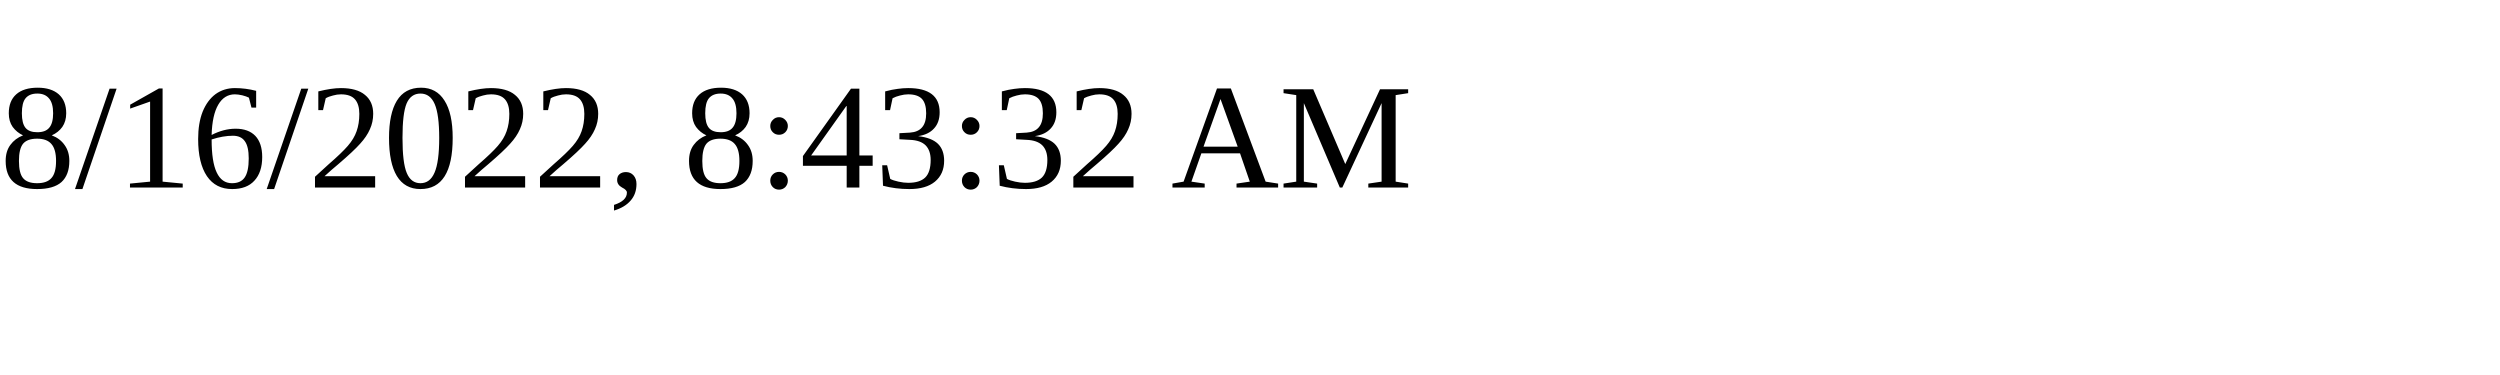
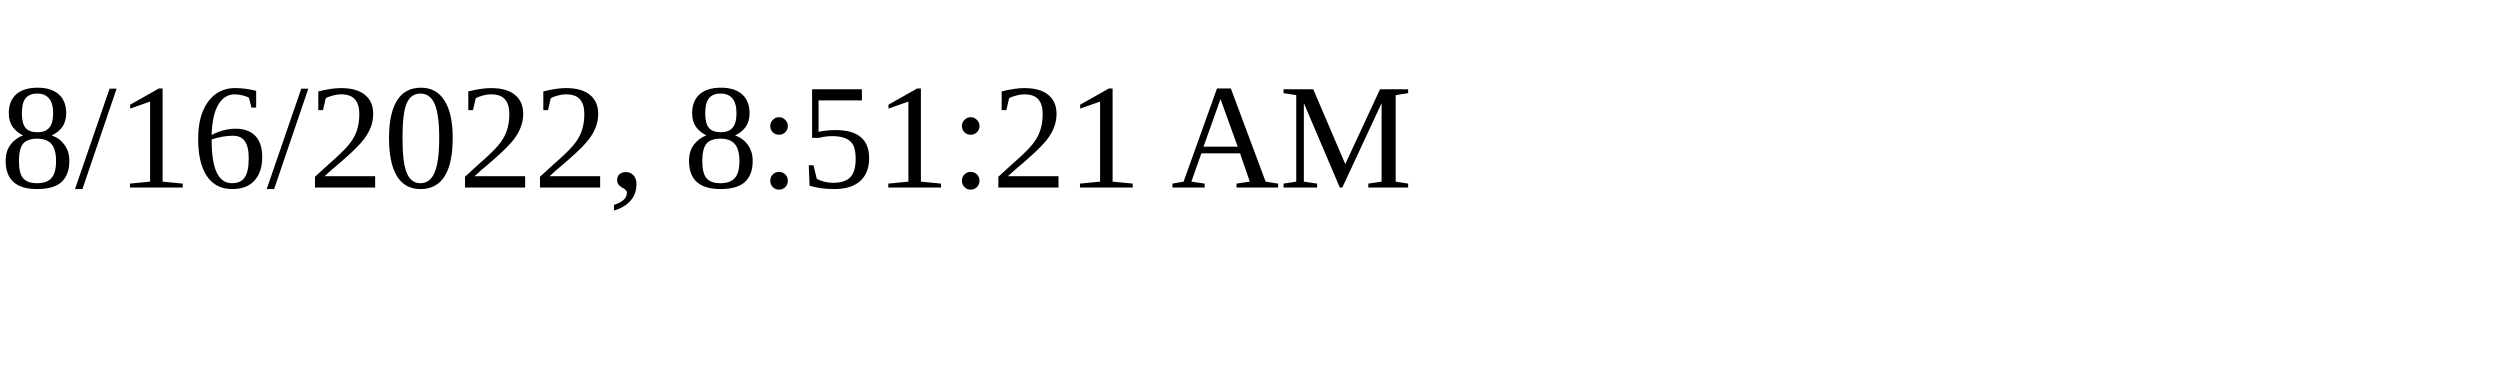
<svg xmlns="http://www.w3.org/2000/svg" height="30" width="200">
-   <text x="0" y="15">8/16/2022, 8:43:32 AM</text>
+   <text x="0" y="15">8/16/2022, 8:51:21 AM</text>
</svg>
